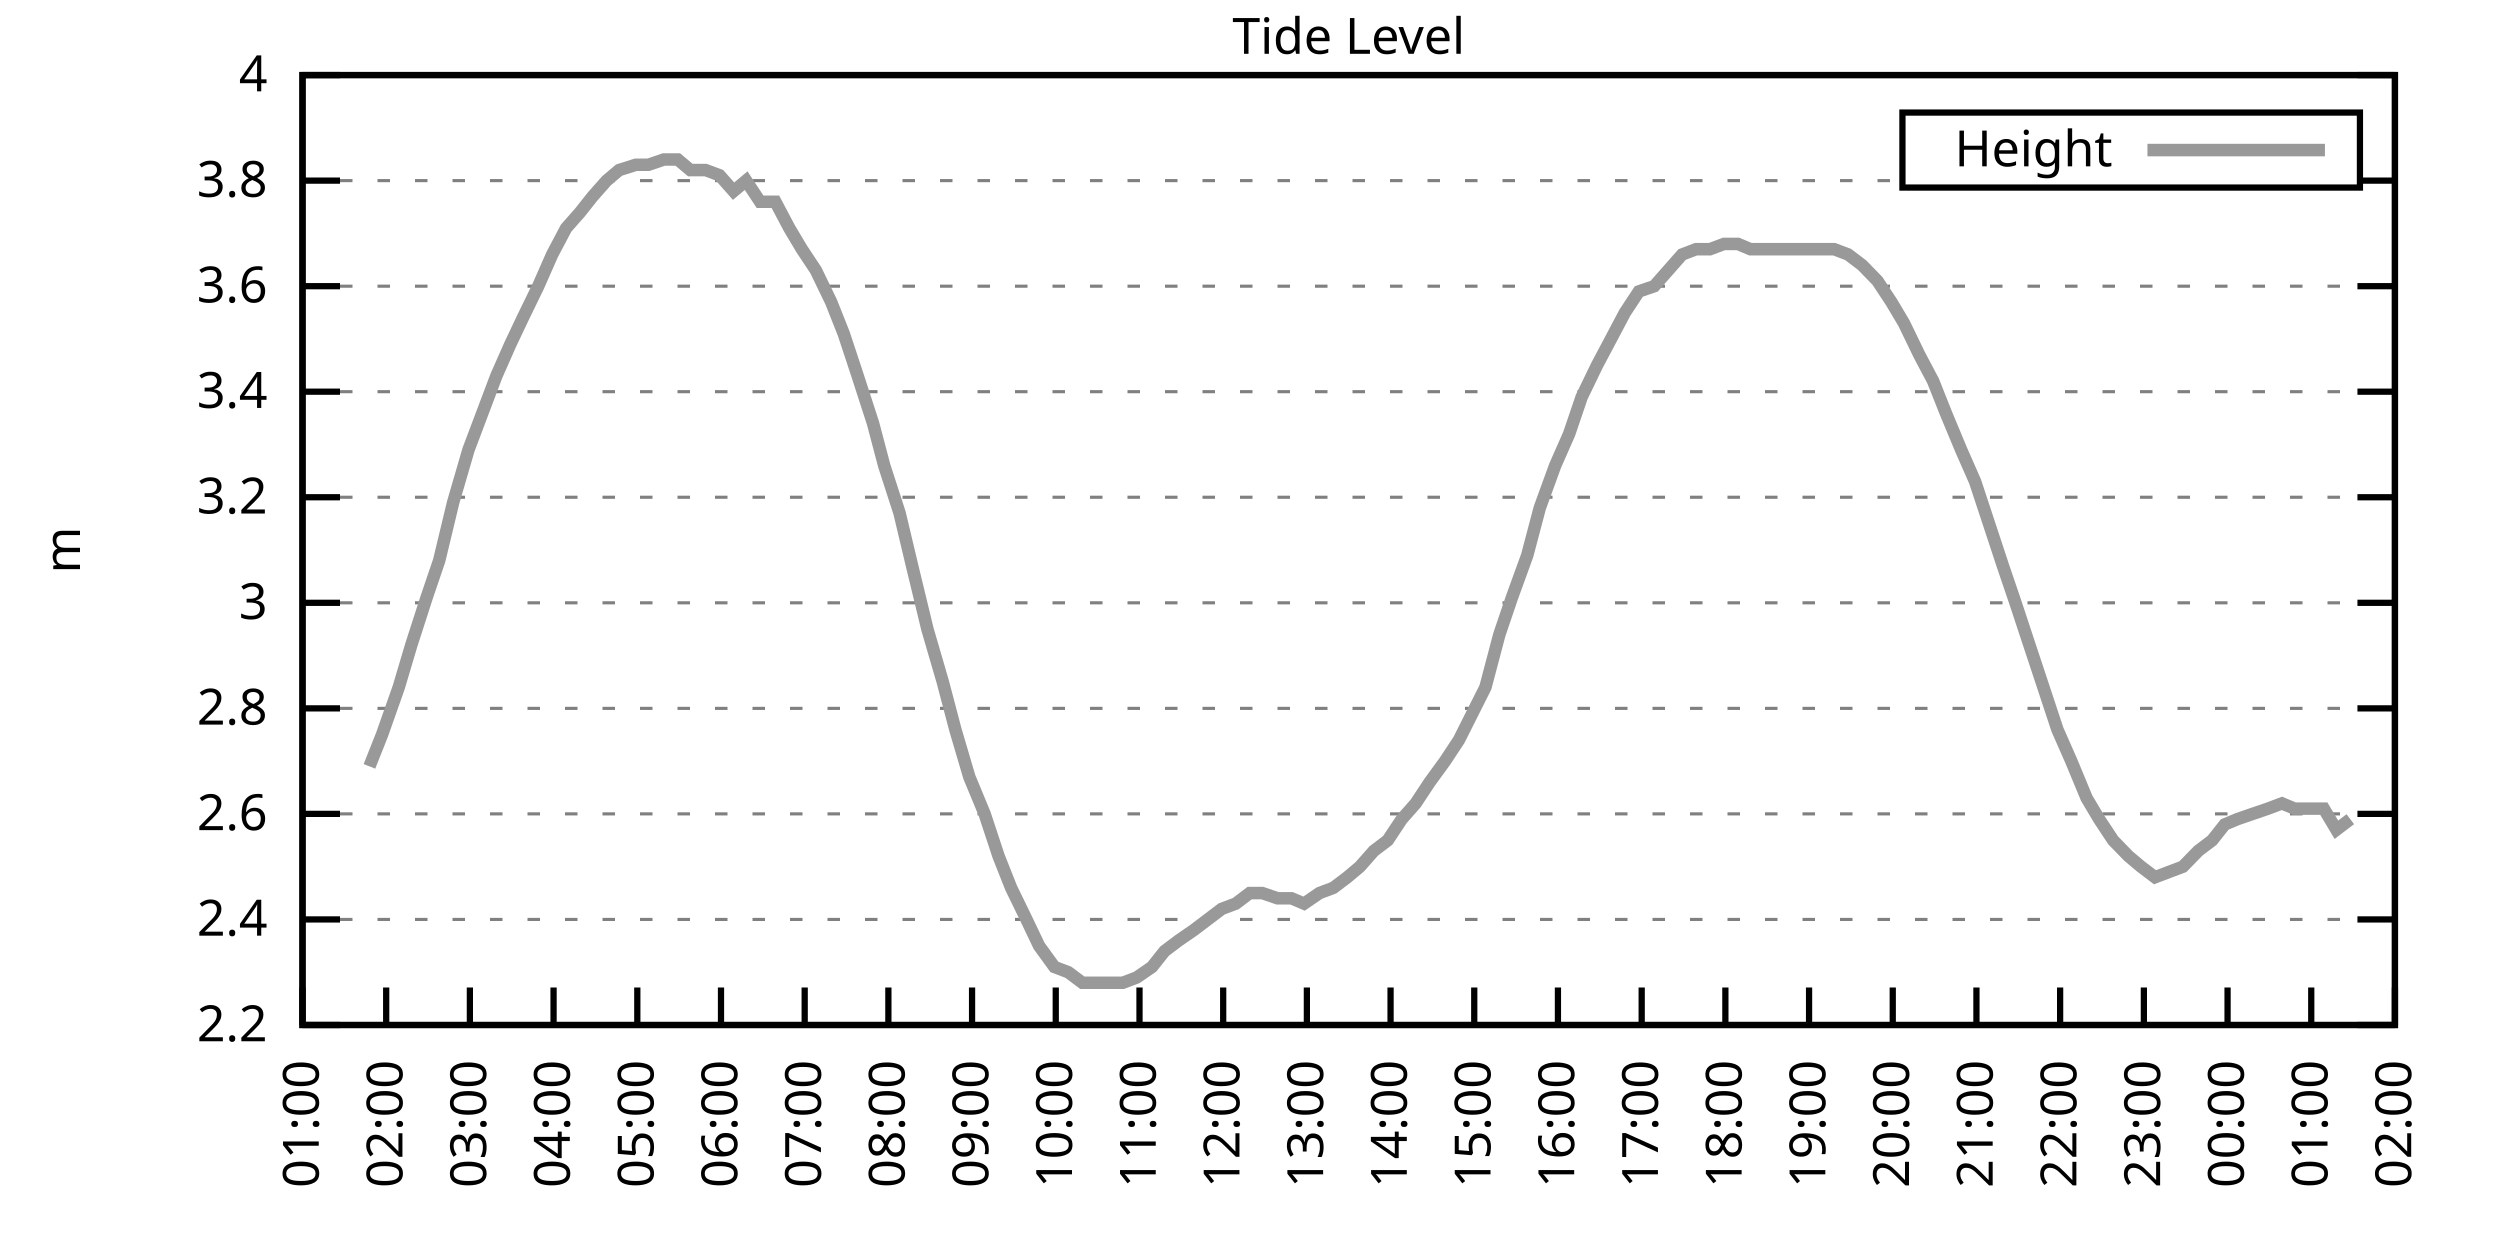
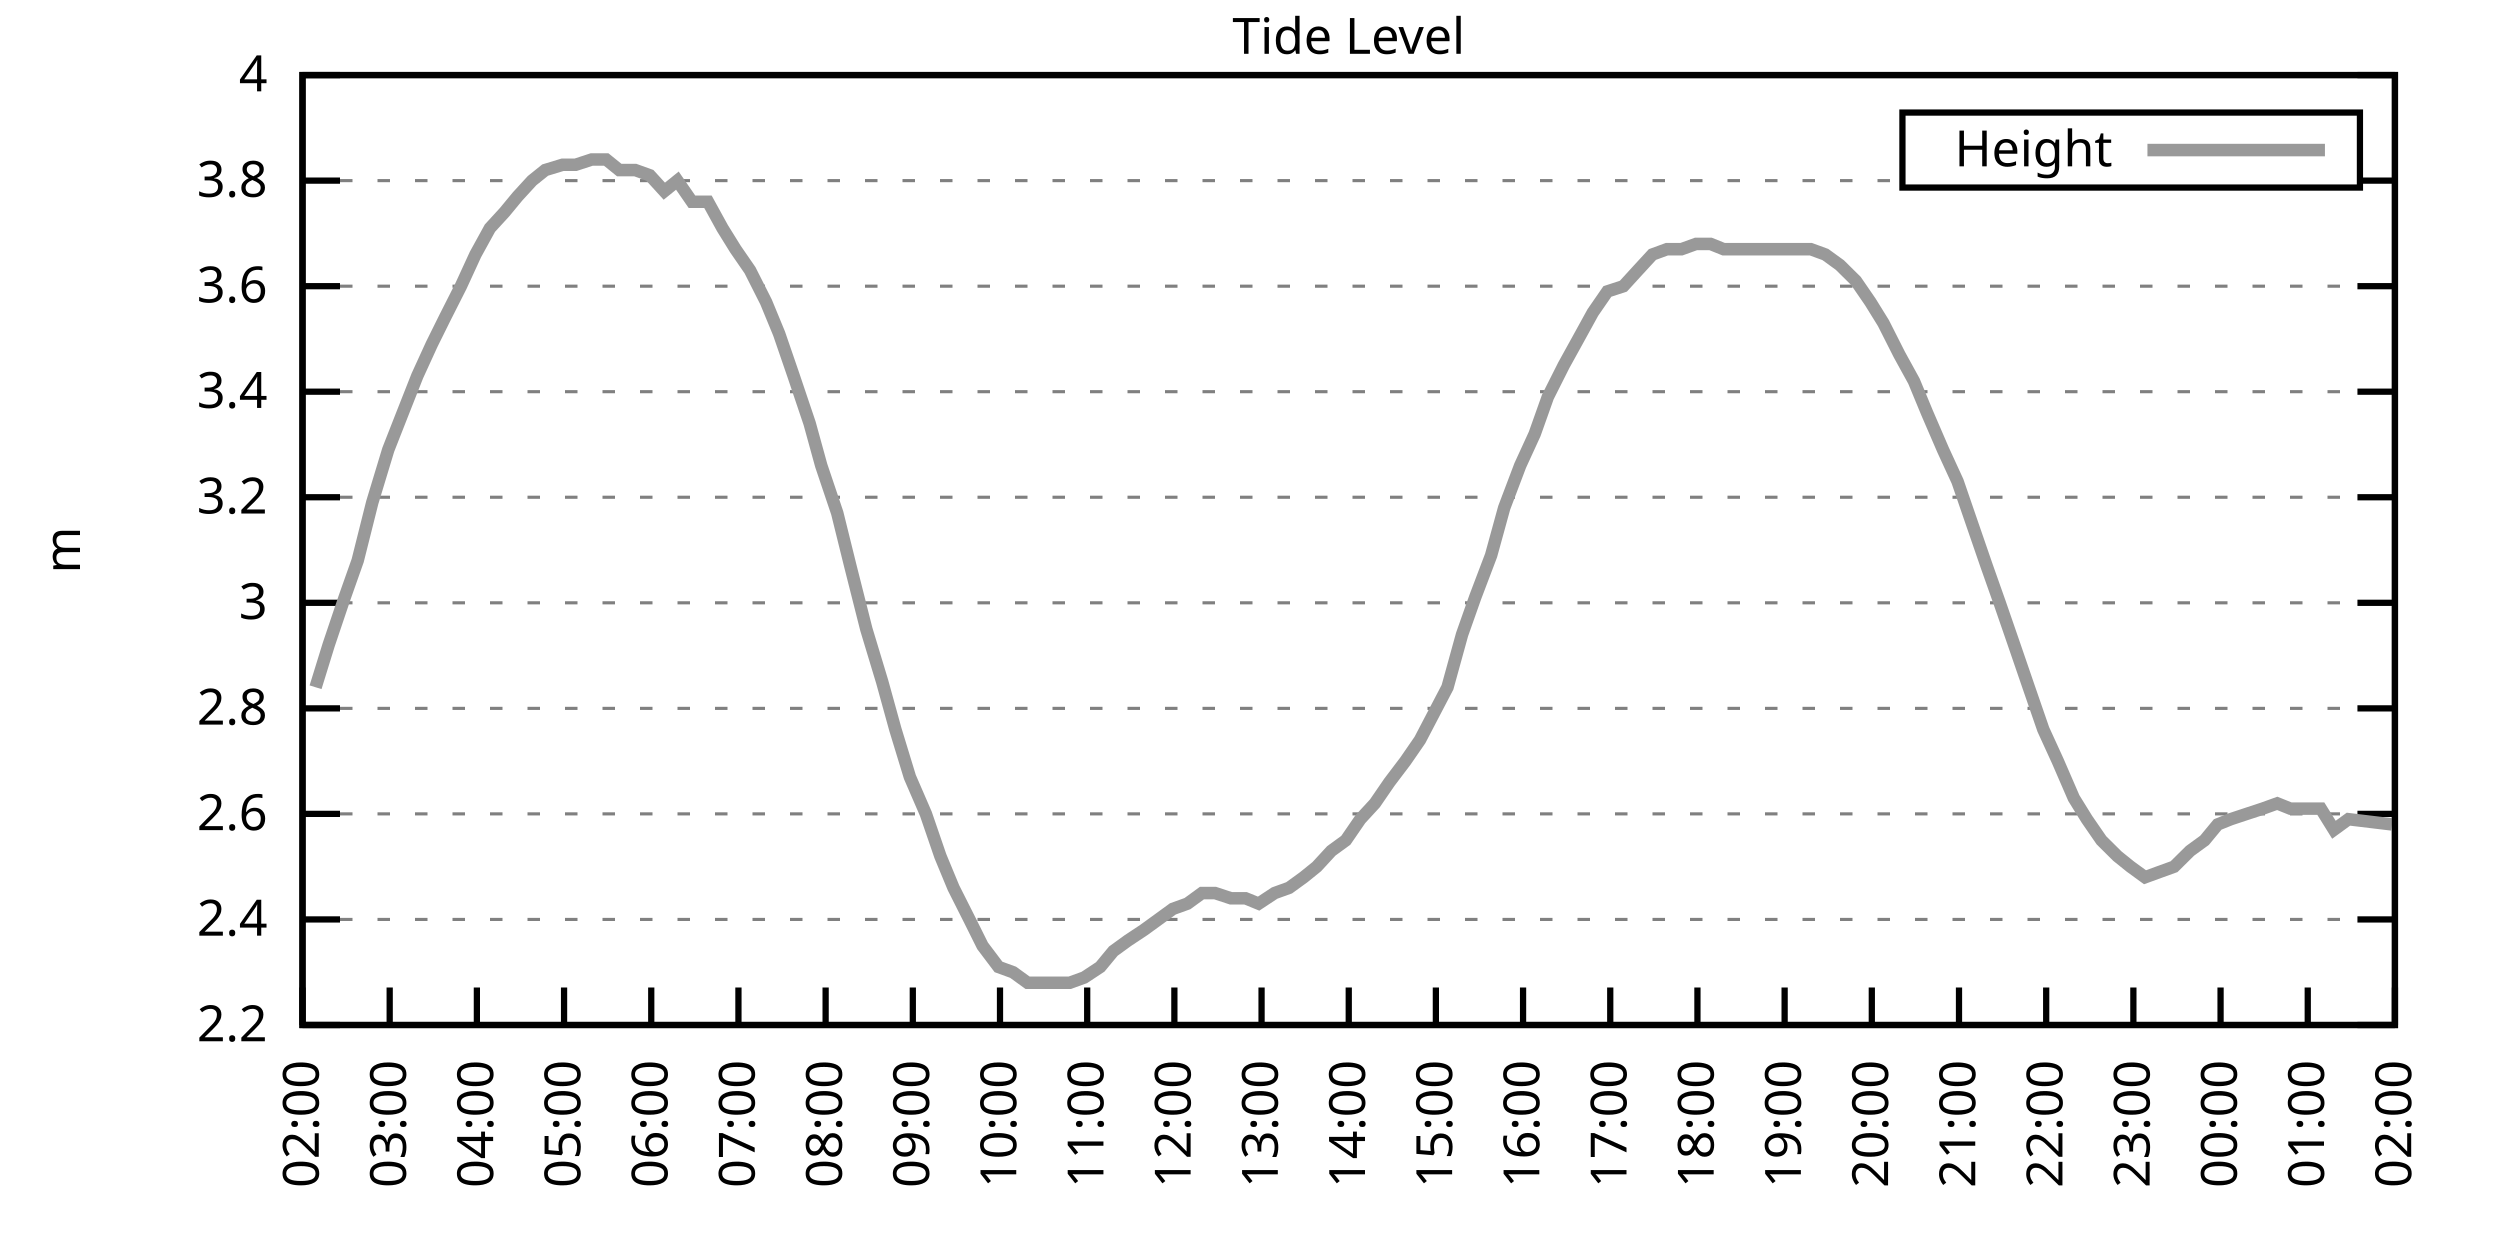
<svg xmlns="http://www.w3.org/2000/svg" xmlns:xlink="http://www.w3.org/1999/xlink" width="400" height="200" viewBox="0 0 400 200">
  <g id="gnuplot_canvas">
    <rect x="0" y="0" width="400" height="200" fill="none" />
    <defs>
      <circle id="gpDot" r="0.5" stroke-width="0.5" stroke="currentColor" />
      <path id="gpPt0" stroke-width="0.333" stroke="currentColor" d="M-1,0 h2 M0,-1 v2" />
      <path id="gpPt1" stroke-width="0.333" stroke="currentColor" d="M-1,-1 L1,1 M1,-1 L-1,1" />
      <path id="gpPt2" stroke-width="0.333" stroke="currentColor" d="M-1,0 L1,0 M0,-1 L0,1 M-1,-1 L1,1 M-1,1 L1,-1" />
      <rect id="gpPt3" stroke-width="0.333" stroke="currentColor" x="-1" y="-1" width="2" height="2" />
      <rect id="gpPt4" stroke-width="0.333" stroke="currentColor" fill="currentColor" x="-1" y="-1" width="2" height="2" />
      <circle id="gpPt5" stroke-width="0.333" stroke="currentColor" cx="0" cy="0" r="1" />
      <use xlink:href="#gpPt5" id="gpPt6" fill="currentColor" stroke="none" />
      <path id="gpPt7" stroke-width="0.333" stroke="currentColor" d="M0,-1.33 L-1.33,0.67 L1.33,0.67 z" />
      <use xlink:href="#gpPt7" id="gpPt8" fill="currentColor" stroke="none" />
      <use xlink:href="#gpPt7" id="gpPt9" stroke="currentColor" transform="rotate(180)" />
      <use xlink:href="#gpPt9" id="gpPt10" fill="currentColor" stroke="none" />
      <use xlink:href="#gpPt3" id="gpPt11" stroke="currentColor" transform="rotate(45)" />
      <use xlink:href="#gpPt11" id="gpPt12" fill="currentColor" stroke="none" />
      <path id="gpPt13" stroke-width="0.333" stroke="currentColor" d="M0,1.330 L1.265,0.411 L0.782,-1.067 L-0.782,-1.076 L-1.265,0.411 z" />
      <use xlink:href="#gpPt13" id="gpPt14" fill="currentColor" stroke="none" />
      <filter id="textbox" filterUnits="objectBoundingBox" x="0" y="0" height="1" width="1">
        <feFlood flood-color="white" flood-opacity="1" result="bgnd" />
        <feComposite in="SourceGraphic" in2="bgnd" operator="atop" />
      </filter>
      <filter id="greybox" filterUnits="objectBoundingBox" x="0" y="0" height="1" width="1">
        <feFlood flood-color="lightgrey" flood-opacity="1" result="grey" />
        <feComposite in="SourceGraphic" in2="grey" operator="atop" />
      </filter>
    </defs>
    <g fill="none" color="white" stroke="currentColor" stroke-width="1.00" stroke-linecap="butt" stroke-linejoin="miter">
</g>
    <g fill="none" color="black" stroke="currentColor" stroke-width="1.00" stroke-linecap="butt" stroke-linejoin="miter">
      <g stroke="none" shape-rendering="crispEdges">
        <polygon fill="rgb(255, 255, 255)" points="48.40,164.00 383.18,164.00 383.18,12.02 48.40,12.02 " />
      </g>
    </g>
    <g fill="none" color="black" stroke="currentColor" stroke-width="1.00" stroke-linecap="butt" stroke-linejoin="miter">
</g>
    <g fill="none" color="black" stroke="black" stroke-width="0.50" stroke-linecap="butt" stroke-linejoin="miter">
</g>
    <g fill="none" color="gray" stroke="currentColor" stroke-width="0.50" stroke-linecap="butt" stroke-linejoin="miter">
      <path stroke="gray" stroke-dasharray="2,4" class="gridline" d="M48.40,164.00 L383.19,164.00  " />
    </g>
    <g fill="none" color="gray" stroke="gray" stroke-width="1.00" stroke-linecap="butt" stroke-linejoin="miter">
</g>
    <g fill="none" color="black" stroke="currentColor" stroke-width="1.00" stroke-linecap="butt" stroke-linejoin="miter">
      <path stroke="black" d="M48.40,164.00 L54.40,164.00 M383.19,164.00 L377.19,164.00  " />
      <g transform="translate(42.80,166.60)" stroke="none" fill="black" font-family="Sans" font-size="8.00" text-anchor="end">
        <text>
          <tspan font-family="Sans"> 2.2</tspan>
        </text>
      </g>
    </g>
    <g fill="none" color="black" stroke="currentColor" stroke-width="1.00" stroke-linecap="butt" stroke-linejoin="miter">
</g>
    <g fill="none" color="black" stroke="black" stroke-width="0.50" stroke-linecap="butt" stroke-linejoin="miter">
</g>
    <g fill="none" color="gray" stroke="currentColor" stroke-width="0.50" stroke-linecap="butt" stroke-linejoin="miter">
      <path stroke="gray" stroke-dasharray="2,4" class="gridline" d="M48.40,147.11 L383.19,147.11  " />
    </g>
    <g fill="none" color="gray" stroke="gray" stroke-width="1.00" stroke-linecap="butt" stroke-linejoin="miter">
</g>
    <g fill="none" color="black" stroke="currentColor" stroke-width="1.00" stroke-linecap="butt" stroke-linejoin="miter">
      <path stroke="black" d="M48.40,147.11 L54.40,147.11 M383.19,147.11 L377.19,147.11  " />
      <g transform="translate(42.80,149.71)" stroke="none" fill="black" font-family="Sans" font-size="8.00" text-anchor="end">
        <text>
          <tspan font-family="Sans"> 2.4</tspan>
        </text>
      </g>
    </g>
    <g fill="none" color="black" stroke="currentColor" stroke-width="1.00" stroke-linecap="butt" stroke-linejoin="miter">
</g>
    <g fill="none" color="black" stroke="black" stroke-width="0.50" stroke-linecap="butt" stroke-linejoin="miter">
</g>
    <g fill="none" color="gray" stroke="currentColor" stroke-width="0.50" stroke-linecap="butt" stroke-linejoin="miter">
      <path stroke="gray" stroke-dasharray="2,4" class="gridline" d="M48.40,130.22 L383.19,130.22  " />
    </g>
    <g fill="none" color="gray" stroke="gray" stroke-width="1.00" stroke-linecap="butt" stroke-linejoin="miter">
</g>
    <g fill="none" color="black" stroke="currentColor" stroke-width="1.00" stroke-linecap="butt" stroke-linejoin="miter">
      <path stroke="black" d="M48.40,130.22 L54.40,130.22 M383.19,130.22 L377.19,130.22  " />
      <g transform="translate(42.80,132.82)" stroke="none" fill="black" font-family="Sans" font-size="8.00" text-anchor="end">
        <text>
          <tspan font-family="Sans"> 2.6</tspan>
        </text>
      </g>
    </g>
    <g fill="none" color="black" stroke="currentColor" stroke-width="1.00" stroke-linecap="butt" stroke-linejoin="miter">
</g>
    <g fill="none" color="black" stroke="black" stroke-width="0.50" stroke-linecap="butt" stroke-linejoin="miter">
</g>
    <g fill="none" color="gray" stroke="currentColor" stroke-width="0.50" stroke-linecap="butt" stroke-linejoin="miter">
      <path stroke="gray" stroke-dasharray="2,4" class="gridline" d="M48.40,113.34 L383.19,113.34  " />
    </g>
    <g fill="none" color="gray" stroke="gray" stroke-width="1.00" stroke-linecap="butt" stroke-linejoin="miter">
</g>
    <g fill="none" color="black" stroke="currentColor" stroke-width="1.00" stroke-linecap="butt" stroke-linejoin="miter">
      <path stroke="black" d="M48.40,113.34 L54.40,113.34 M383.19,113.34 L377.19,113.34  " />
      <g transform="translate(42.80,115.94)" stroke="none" fill="black" font-family="Sans" font-size="8.00" text-anchor="end">
        <text>
          <tspan font-family="Sans"> 2.8</tspan>
        </text>
      </g>
    </g>
    <g fill="none" color="black" stroke="currentColor" stroke-width="1.00" stroke-linecap="butt" stroke-linejoin="miter">
</g>
    <g fill="none" color="black" stroke="black" stroke-width="0.50" stroke-linecap="butt" stroke-linejoin="miter">
</g>
    <g fill="none" color="gray" stroke="currentColor" stroke-width="0.50" stroke-linecap="butt" stroke-linejoin="miter">
      <path stroke="gray" stroke-dasharray="2,4" class="gridline" d="M48.40,96.45 L383.19,96.45  " />
    </g>
    <g fill="none" color="gray" stroke="gray" stroke-width="1.00" stroke-linecap="butt" stroke-linejoin="miter">
</g>
    <g fill="none" color="black" stroke="currentColor" stroke-width="1.00" stroke-linecap="butt" stroke-linejoin="miter">
      <path stroke="black" d="M48.40,96.45 L54.40,96.45 M383.19,96.45 L377.19,96.45  " />
      <g transform="translate(42.80,99.05)" stroke="none" fill="black" font-family="Sans" font-size="8.00" text-anchor="end">
        <text>
          <tspan font-family="Sans"> 3</tspan>
        </text>
      </g>
    </g>
    <g fill="none" color="black" stroke="currentColor" stroke-width="1.00" stroke-linecap="butt" stroke-linejoin="miter">
</g>
    <g fill="none" color="black" stroke="black" stroke-width="0.50" stroke-linecap="butt" stroke-linejoin="miter">
</g>
    <g fill="none" color="gray" stroke="currentColor" stroke-width="0.50" stroke-linecap="butt" stroke-linejoin="miter">
      <path stroke="gray" stroke-dasharray="2,4" class="gridline" d="M48.40,79.56 L383.19,79.56  " />
    </g>
    <g fill="none" color="gray" stroke="gray" stroke-width="1.00" stroke-linecap="butt" stroke-linejoin="miter">
</g>
    <g fill="none" color="black" stroke="currentColor" stroke-width="1.00" stroke-linecap="butt" stroke-linejoin="miter">
      <path stroke="black" d="M48.40,79.56 L54.40,79.56 M383.19,79.56 L377.19,79.56  " />
      <g transform="translate(42.80,82.16)" stroke="none" fill="black" font-family="Sans" font-size="8.00" text-anchor="end">
        <text>
          <tspan font-family="Sans"> 3.2</tspan>
        </text>
      </g>
    </g>
    <g fill="none" color="black" stroke="currentColor" stroke-width="1.00" stroke-linecap="butt" stroke-linejoin="miter">
</g>
    <g fill="none" color="black" stroke="black" stroke-width="0.50" stroke-linecap="butt" stroke-linejoin="miter">
</g>
    <g fill="none" color="gray" stroke="currentColor" stroke-width="0.50" stroke-linecap="butt" stroke-linejoin="miter">
      <path stroke="gray" stroke-dasharray="2,4" class="gridline" d="M48.40,62.67 L383.19,62.67  " />
    </g>
    <g fill="none" color="gray" stroke="gray" stroke-width="1.00" stroke-linecap="butt" stroke-linejoin="miter">
</g>
    <g fill="none" color="black" stroke="currentColor" stroke-width="1.00" stroke-linecap="butt" stroke-linejoin="miter">
      <path stroke="black" d="M48.40,62.67 L54.40,62.67 M383.19,62.67 L377.19,62.67  " />
      <g transform="translate(42.80,65.27)" stroke="none" fill="black" font-family="Sans" font-size="8.00" text-anchor="end">
        <text>
          <tspan font-family="Sans"> 3.4</tspan>
        </text>
      </g>
    </g>
    <g fill="none" color="black" stroke="currentColor" stroke-width="1.00" stroke-linecap="butt" stroke-linejoin="miter">
</g>
    <g fill="none" color="black" stroke="black" stroke-width="0.50" stroke-linecap="butt" stroke-linejoin="miter">
</g>
    <g fill="none" color="gray" stroke="currentColor" stroke-width="0.50" stroke-linecap="butt" stroke-linejoin="miter">
      <path stroke="gray" stroke-dasharray="2,4" class="gridline" d="M48.40,45.79 L383.19,45.79  " />
    </g>
    <g fill="none" color="gray" stroke="gray" stroke-width="1.00" stroke-linecap="butt" stroke-linejoin="miter">
</g>
    <g fill="none" color="black" stroke="currentColor" stroke-width="1.00" stroke-linecap="butt" stroke-linejoin="miter">
      <path stroke="black" d="M48.40,45.79 L54.40,45.79 M383.19,45.79 L377.19,45.79  " />
      <g transform="translate(42.80,48.39)" stroke="none" fill="black" font-family="Sans" font-size="8.00" text-anchor="end">
        <text>
          <tspan font-family="Sans"> 3.6</tspan>
        </text>
      </g>
    </g>
    <g fill="none" color="black" stroke="currentColor" stroke-width="1.00" stroke-linecap="butt" stroke-linejoin="miter">
</g>
    <g fill="none" color="black" stroke="black" stroke-width="0.50" stroke-linecap="butt" stroke-linejoin="miter">
</g>
    <g fill="none" color="gray" stroke="currentColor" stroke-width="0.50" stroke-linecap="butt" stroke-linejoin="miter">
      <path stroke="gray" stroke-dasharray="2,4" class="gridline" d="M48.40,28.90 L304.39,28.90 M377.59,28.90 L383.19,28.90  " />
    </g>
    <g fill="none" color="gray" stroke="gray" stroke-width="1.00" stroke-linecap="butt" stroke-linejoin="miter">
</g>
    <g fill="none" color="black" stroke="currentColor" stroke-width="1.00" stroke-linecap="butt" stroke-linejoin="miter">
      <path stroke="black" d="M48.40,28.90 L54.40,28.90 M383.19,28.90 L377.19,28.90  " />
      <g transform="translate(42.80,31.50)" stroke="none" fill="black" font-family="Sans" font-size="8.00" text-anchor="end">
        <text>
          <tspan font-family="Sans"> 3.8</tspan>
        </text>
      </g>
    </g>
    <g fill="none" color="black" stroke="currentColor" stroke-width="1.00" stroke-linecap="butt" stroke-linejoin="miter">
</g>
    <g fill="none" color="black" stroke="black" stroke-width="0.50" stroke-linecap="butt" stroke-linejoin="miter">
</g>
    <g fill="none" color="gray" stroke="currentColor" stroke-width="0.50" stroke-linecap="butt" stroke-linejoin="miter">
      <path stroke="gray" stroke-dasharray="2,4" class="gridline" d="M48.40,12.01 L383.19,12.01  " />
    </g>
    <g fill="none" color="gray" stroke="gray" stroke-width="1.00" stroke-linecap="butt" stroke-linejoin="miter">
</g>
    <g fill="none" color="black" stroke="currentColor" stroke-width="1.00" stroke-linecap="butt" stroke-linejoin="miter">
      <path stroke="black" d="M48.40,12.01 L54.40,12.01 M383.19,12.01 L377.19,12.01  " />
      <g transform="translate(42.80,14.61)" stroke="none" fill="black" font-family="Sans" font-size="8.00" text-anchor="end">
        <text>
          <tspan font-family="Sans"> 4</tspan>
        </text>
      </g>
    </g>
    <g fill="none" color="black" stroke="currentColor" stroke-width="1.00" stroke-linecap="butt" stroke-linejoin="miter">
      <path stroke="black" d="M48.40,164.00 L48.40,158.00  " />
      <g transform="translate(51.00,169.60) rotate(270.00)" stroke="none" fill="black" font-family="Sans" font-size="8.00" text-anchor="end">
        <text>
-           <tspan font-family="Sans">01:00</tspan>
-         </text>
-       </g>
-     </g>
-     <g fill="none" color="black" stroke="currentColor" stroke-width="1.00" stroke-linecap="butt" stroke-linejoin="miter">
-       <path stroke="black" d="M61.79,164.00 L61.79,158.00  " />
-       <g transform="translate(64.39,169.60) rotate(270.00)" stroke="none" fill="black" font-family="Sans" font-size="8.00" text-anchor="end">
-         <text>
          <tspan font-family="Sans">02:00</tspan>
        </text>
      </g>
    </g>
    <g fill="none" color="black" stroke="currentColor" stroke-width="1.00" stroke-linecap="butt" stroke-linejoin="miter">
-       <path stroke="black" d="M75.18,164.00 L75.18,158.00  " />
-       <g transform="translate(77.78,169.60) rotate(270.00)" stroke="none" fill="black" font-family="Sans" font-size="8.00" text-anchor="end">
+       <path stroke="black" d="M62.35,164.00 L62.35,158.00  " />
+       <g transform="translate(64.95,169.60) rotate(270.00)" stroke="none" fill="black" font-family="Sans" font-size="8.00" text-anchor="end">
        <text>
          <tspan font-family="Sans">03:00</tspan>
        </text>
      </g>
    </g>
    <g fill="none" color="black" stroke="currentColor" stroke-width="1.00" stroke-linecap="butt" stroke-linejoin="miter">
-       <path stroke="black" d="M88.57,164.00 L88.57,158.00  " />
-       <g transform="translate(91.17,169.60) rotate(270.00)" stroke="none" fill="black" font-family="Sans" font-size="8.00" text-anchor="end">
+       <path stroke="black" d="M76.30,164.00 L76.30,158.00  " />
+       <g transform="translate(78.90,169.60) rotate(270.00)" stroke="none" fill="black" font-family="Sans" font-size="8.00" text-anchor="end">
        <text>
          <tspan font-family="Sans">04:00</tspan>
        </text>
      </g>
    </g>
    <g fill="none" color="black" stroke="currentColor" stroke-width="1.00" stroke-linecap="butt" stroke-linejoin="miter">
-       <path stroke="black" d="M101.97,164.00 L101.97,158.00  " />
-       <g transform="translate(104.57,169.60) rotate(270.00)" stroke="none" fill="black" font-family="Sans" font-size="8.00" text-anchor="end">
+       <path stroke="black" d="M90.25,164.00 L90.25,158.00  " />
+       <g transform="translate(92.85,169.60) rotate(270.00)" stroke="none" fill="black" font-family="Sans" font-size="8.00" text-anchor="end">
        <text>
          <tspan font-family="Sans">05:00</tspan>
        </text>
      </g>
    </g>
    <g fill="none" color="black" stroke="currentColor" stroke-width="1.00" stroke-linecap="butt" stroke-linejoin="miter">
-       <path stroke="black" d="M115.36,164.00 L115.36,158.00  " />
-       <g transform="translate(117.96,169.60) rotate(270.00)" stroke="none" fill="black" font-family="Sans" font-size="8.00" text-anchor="end">
+       <path stroke="black" d="M104.20,164.00 L104.20,158.00  " />
+       <g transform="translate(106.80,169.60) rotate(270.00)" stroke="none" fill="black" font-family="Sans" font-size="8.00" text-anchor="end">
        <text>
          <tspan font-family="Sans">06:00</tspan>
        </text>
      </g>
    </g>
    <g fill="none" color="black" stroke="currentColor" stroke-width="1.00" stroke-linecap="butt" stroke-linejoin="miter">
-       <path stroke="black" d="M128.75,164.00 L128.75,158.00  " />
-       <g transform="translate(131.35,169.60) rotate(270.00)" stroke="none" fill="black" font-family="Sans" font-size="8.00" text-anchor="end">
+       <path stroke="black" d="M118.15,164.00 L118.15,158.00  " />
+       <g transform="translate(120.75,169.60) rotate(270.00)" stroke="none" fill="black" font-family="Sans" font-size="8.00" text-anchor="end">
        <text>
          <tspan font-family="Sans">07:00</tspan>
        </text>
      </g>
    </g>
    <g fill="none" color="black" stroke="currentColor" stroke-width="1.00" stroke-linecap="butt" stroke-linejoin="miter">
-       <path stroke="black" d="M142.14,164.00 L142.14,158.00  " />
-       <g transform="translate(144.74,169.60) rotate(270.00)" stroke="none" fill="black" font-family="Sans" font-size="8.00" text-anchor="end">
+       <path stroke="black" d="M132.10,164.00 L132.10,158.00  " />
+       <g transform="translate(134.70,169.60) rotate(270.00)" stroke="none" fill="black" font-family="Sans" font-size="8.00" text-anchor="end">
        <text>
          <tspan font-family="Sans">08:00</tspan>
        </text>
      </g>
    </g>
    <g fill="none" color="black" stroke="currentColor" stroke-width="1.00" stroke-linecap="butt" stroke-linejoin="miter">
-       <path stroke="black" d="M155.53,164.00 L155.53,158.00  " />
-       <g transform="translate(158.13,169.60) rotate(270.00)" stroke="none" fill="black" font-family="Sans" font-size="8.00" text-anchor="end">
+       <path stroke="black" d="M146.05,164.00 L146.05,158.00  " />
+       <g transform="translate(148.65,169.60) rotate(270.00)" stroke="none" fill="black" font-family="Sans" font-size="8.00" text-anchor="end">
        <text>
          <tspan font-family="Sans">09:00</tspan>
        </text>
      </g>
    </g>
    <g fill="none" color="black" stroke="currentColor" stroke-width="1.00" stroke-linecap="butt" stroke-linejoin="miter">
-       <path stroke="black" d="M168.92,164.00 L168.92,158.00  " />
-       <g transform="translate(171.52,169.60) rotate(270.00)" stroke="none" fill="black" font-family="Sans" font-size="8.00" text-anchor="end">
+       <path stroke="black" d="M160.00,164.00 L160.00,158.00  " />
+       <g transform="translate(162.60,169.60) rotate(270.00)" stroke="none" fill="black" font-family="Sans" font-size="8.00" text-anchor="end">
        <text>
          <tspan font-family="Sans">10:00</tspan>
        </text>
      </g>
    </g>
    <g fill="none" color="black" stroke="currentColor" stroke-width="1.00" stroke-linecap="butt" stroke-linejoin="miter">
-       <path stroke="black" d="M182.32,164.00 L182.32,158.00  " />
-       <g transform="translate(184.92,169.60) rotate(270.00)" stroke="none" fill="black" font-family="Sans" font-size="8.00" text-anchor="end">
+       <path stroke="black" d="M173.95,164.00 L173.95,158.00  " />
+       <g transform="translate(176.55,169.60) rotate(270.00)" stroke="none" fill="black" font-family="Sans" font-size="8.00" text-anchor="end">
        <text>
          <tspan font-family="Sans">11:00</tspan>
        </text>
      </g>
    </g>
    <g fill="none" color="black" stroke="currentColor" stroke-width="1.00" stroke-linecap="butt" stroke-linejoin="miter">
-       <path stroke="black" d="M195.71,164.00 L195.71,158.00  " />
-       <g transform="translate(198.31,169.60) rotate(270.00)" stroke="none" fill="black" font-family="Sans" font-size="8.00" text-anchor="end">
+       <path stroke="black" d="M187.90,164.00 L187.90,158.00  " />
+       <g transform="translate(190.50,169.60) rotate(270.00)" stroke="none" fill="black" font-family="Sans" font-size="8.00" text-anchor="end">
        <text>
          <tspan font-family="Sans">12:00</tspan>
        </text>
      </g>
    </g>
    <g fill="none" color="black" stroke="currentColor" stroke-width="1.00" stroke-linecap="butt" stroke-linejoin="miter">
-       <path stroke="black" d="M209.10,164.00 L209.10,158.00  " />
-       <g transform="translate(211.70,169.60) rotate(270.00)" stroke="none" fill="black" font-family="Sans" font-size="8.00" text-anchor="end">
+       <path stroke="black" d="M201.85,164.00 L201.85,158.00  " />
+       <g transform="translate(204.45,169.60) rotate(270.00)" stroke="none" fill="black" font-family="Sans" font-size="8.00" text-anchor="end">
        <text>
          <tspan font-family="Sans">13:00</tspan>
        </text>
      </g>
    </g>
    <g fill="none" color="black" stroke="currentColor" stroke-width="1.00" stroke-linecap="butt" stroke-linejoin="miter">
-       <path stroke="black" d="M222.49,164.00 L222.49,158.00  " />
-       <g transform="translate(225.09,169.60) rotate(270.00)" stroke="none" fill="black" font-family="Sans" font-size="8.00" text-anchor="end">
+       <path stroke="black" d="M215.80,164.00 L215.80,158.00  " />
+       <g transform="translate(218.40,169.60) rotate(270.00)" stroke="none" fill="black" font-family="Sans" font-size="8.00" text-anchor="end">
        <text>
          <tspan font-family="Sans">14:00</tspan>
        </text>
      </g>
    </g>
    <g fill="none" color="black" stroke="currentColor" stroke-width="1.00" stroke-linecap="butt" stroke-linejoin="miter">
-       <path stroke="black" d="M235.88,164.00 L235.88,158.00  " />
-       <g transform="translate(238.48,169.60) rotate(270.00)" stroke="none" fill="black" font-family="Sans" font-size="8.00" text-anchor="end">
+       <path stroke="black" d="M229.74,164.00 L229.74,158.00  " />
+       <g transform="translate(232.34,169.60) rotate(270.00)" stroke="none" fill="black" font-family="Sans" font-size="8.00" text-anchor="end">
        <text>
          <tspan font-family="Sans">15:00</tspan>
        </text>
      </g>
    </g>
    <g fill="none" color="black" stroke="currentColor" stroke-width="1.00" stroke-linecap="butt" stroke-linejoin="miter">
-       <path stroke="black" d="M249.27,164.00 L249.27,158.00  " />
-       <g transform="translate(251.87,169.60) rotate(270.00)" stroke="none" fill="black" font-family="Sans" font-size="8.00" text-anchor="end">
+       <path stroke="black" d="M243.69,164.00 L243.69,158.00  " />
+       <g transform="translate(246.29,169.60) rotate(270.00)" stroke="none" fill="black" font-family="Sans" font-size="8.00" text-anchor="end">
        <text>
          <tspan font-family="Sans">16:00</tspan>
        </text>
      </g>
    </g>
    <g fill="none" color="black" stroke="currentColor" stroke-width="1.00" stroke-linecap="butt" stroke-linejoin="miter">
-       <path stroke="black" d="M262.67,164.00 L262.67,158.00  " />
-       <g transform="translate(265.27,169.60) rotate(270.00)" stroke="none" fill="black" font-family="Sans" font-size="8.00" text-anchor="end">
+       <path stroke="black" d="M257.64,164.00 L257.64,158.00  " />
+       <g transform="translate(260.24,169.60) rotate(270.00)" stroke="none" fill="black" font-family="Sans" font-size="8.00" text-anchor="end">
        <text>
          <tspan font-family="Sans">17:00</tspan>
        </text>
      </g>
    </g>
    <g fill="none" color="black" stroke="currentColor" stroke-width="1.00" stroke-linecap="butt" stroke-linejoin="miter">
-       <path stroke="black" d="M276.06,164.00 L276.06,158.00  " />
-       <g transform="translate(278.66,169.60) rotate(270.00)" stroke="none" fill="black" font-family="Sans" font-size="8.00" text-anchor="end">
+       <path stroke="black" d="M271.59,164.00 L271.59,158.00  " />
+       <g transform="translate(274.19,169.60) rotate(270.00)" stroke="none" fill="black" font-family="Sans" font-size="8.00" text-anchor="end">
        <text>
          <tspan font-family="Sans">18:00</tspan>
        </text>
      </g>
    </g>
    <g fill="none" color="black" stroke="currentColor" stroke-width="1.00" stroke-linecap="butt" stroke-linejoin="miter">
-       <path stroke="black" d="M289.45,164.00 L289.45,158.00  " />
-       <g transform="translate(292.05,169.60) rotate(270.00)" stroke="none" fill="black" font-family="Sans" font-size="8.00" text-anchor="end">
+       <path stroke="black" d="M285.54,164.00 L285.54,158.00  " />
+       <g transform="translate(288.14,169.60) rotate(270.00)" stroke="none" fill="black" font-family="Sans" font-size="8.00" text-anchor="end">
        <text>
          <tspan font-family="Sans">19:00</tspan>
        </text>
      </g>
    </g>
    <g fill="none" color="black" stroke="currentColor" stroke-width="1.00" stroke-linecap="butt" stroke-linejoin="miter">
-       <path stroke="black" d="M302.84,164.00 L302.84,158.00  " />
-       <g transform="translate(305.44,169.60) rotate(270.00)" stroke="none" fill="black" font-family="Sans" font-size="8.00" text-anchor="end">
+       <path stroke="black" d="M299.49,164.00 L299.49,158.00  " />
+       <g transform="translate(302.09,169.60) rotate(270.00)" stroke="none" fill="black" font-family="Sans" font-size="8.00" text-anchor="end">
        <text>
          <tspan font-family="Sans">20:00</tspan>
        </text>
      </g>
    </g>
    <g fill="none" color="black" stroke="currentColor" stroke-width="1.00" stroke-linecap="butt" stroke-linejoin="miter">
-       <path stroke="black" d="M316.23,164.00 L316.23,158.00  " />
-       <g transform="translate(318.83,169.60) rotate(270.00)" stroke="none" fill="black" font-family="Sans" font-size="8.00" text-anchor="end">
+       <path stroke="black" d="M313.44,164.00 L313.44,158.00  " />
+       <g transform="translate(316.04,169.60) rotate(270.00)" stroke="none" fill="black" font-family="Sans" font-size="8.00" text-anchor="end">
        <text>
          <tspan font-family="Sans">21:00</tspan>
        </text>
      </g>
    </g>
    <g fill="none" color="black" stroke="currentColor" stroke-width="1.00" stroke-linecap="butt" stroke-linejoin="miter">
-       <path stroke="black" d="M329.62,164.00 L329.62,158.00  " />
-       <g transform="translate(332.22,169.60) rotate(270.00)" stroke="none" fill="black" font-family="Sans" font-size="8.00" text-anchor="end">
+       <path stroke="black" d="M327.39,164.00 L327.39,158.00  " />
+       <g transform="translate(329.99,169.60) rotate(270.00)" stroke="none" fill="black" font-family="Sans" font-size="8.00" text-anchor="end">
        <text>
          <tspan font-family="Sans">22:00</tspan>
        </text>
      </g>
    </g>
    <g fill="none" color="black" stroke="currentColor" stroke-width="1.00" stroke-linecap="butt" stroke-linejoin="miter">
-       <path stroke="black" d="M343.02,164.00 L343.02,158.00  " />
-       <g transform="translate(345.62,169.60) rotate(270.00)" stroke="none" fill="black" font-family="Sans" font-size="8.00" text-anchor="end">
+       <path stroke="black" d="M341.34,164.00 L341.34,158.00  " />
+       <g transform="translate(343.94,169.60) rotate(270.00)" stroke="none" fill="black" font-family="Sans" font-size="8.00" text-anchor="end">
        <text>
          <tspan font-family="Sans">23:00</tspan>
        </text>
      </g>
    </g>
    <g fill="none" color="black" stroke="currentColor" stroke-width="1.00" stroke-linecap="butt" stroke-linejoin="miter">
-       <path stroke="black" d="M356.41,164.00 L356.41,158.00  " />
-       <g transform="translate(359.01,169.60) rotate(270.00)" stroke="none" fill="black" font-family="Sans" font-size="8.00" text-anchor="end">
+       <path stroke="black" d="M355.29,164.00 L355.29,158.00  " />
+       <g transform="translate(357.89,169.60) rotate(270.00)" stroke="none" fill="black" font-family="Sans" font-size="8.00" text-anchor="end">
        <text>
          <tspan font-family="Sans">00:00</tspan>
        </text>
      </g>
    </g>
    <g fill="none" color="black" stroke="currentColor" stroke-width="1.00" stroke-linecap="butt" stroke-linejoin="miter">
-       <path stroke="black" d="M369.80,164.00 L369.80,158.00  " />
-       <g transform="translate(372.40,169.60) rotate(270.00)" stroke="none" fill="black" font-family="Sans" font-size="8.00" text-anchor="end">
+       <path stroke="black" d="M369.24,164.00 L369.24,158.00  " />
+       <g transform="translate(371.84,169.60) rotate(270.00)" stroke="none" fill="black" font-family="Sans" font-size="8.00" text-anchor="end">
        <text>
          <tspan font-family="Sans">01:00</tspan>
        </text>
      </g>
    </g>
    <g fill="none" color="black" stroke="currentColor" stroke-width="1.00" stroke-linecap="butt" stroke-linejoin="miter">
      <path stroke="black" d="M383.19,164.00 L383.19,158.00  " />
      <g transform="translate(385.79,169.60) rotate(270.00)" stroke="none" fill="black" font-family="Sans" font-size="8.00" text-anchor="end">
        <text>
          <tspan font-family="Sans">02:00</tspan>
        </text>
      </g>
    </g>
    <g fill="none" color="black" stroke="currentColor" stroke-width="1.00" stroke-linecap="butt" stroke-linejoin="miter">
</g>
    <g fill="none" color="black" stroke="currentColor" stroke-width="1.00" stroke-linecap="butt" stroke-linejoin="miter">
      <path stroke="black" d="M48.40,12.01 L48.40,164.00 L383.19,164.00 L383.19,12.01 L48.40,12.01 Z  " />
    </g>
    <g fill="none" color="black" stroke="currentColor" stroke-width="1.00" stroke-linecap="butt" stroke-linejoin="miter">
</g>
    <g fill="none" color="black" stroke="currentColor" stroke-width="1.00" stroke-linecap="butt" stroke-linejoin="miter">
      <path stroke="black" d="M304.39,30.01 L304.39,18.01 L377.59,18.01 L377.59,30.01 L304.39,30.01 Z  " />
    </g>
    <g id="Tide_level_plot_1">
      <g fill="none" color="white" stroke="black" stroke-width="2.00" stroke-linecap="butt" stroke-linejoin="miter">
</g>
      <g fill="none" color="black" stroke="currentColor" stroke-width="2.00" stroke-linecap="butt" stroke-linejoin="miter">
        <g transform="translate(337.99,26.61)" stroke="none" fill="black" font-family="Sans" font-size="8.00" text-anchor="end">
          <text>
            <tspan font-family="Sans">Height</tspan>
          </text>
        </g>
      </g>
      <g fill="none" color="black" stroke="currentColor" stroke-width="2.00" stroke-linecap="butt" stroke-linejoin="miter">
-         <path stroke="rgb(153, 153, 153)" d="M343.59,24.01 L371.99,24.01 M59.11,122.62 L61.12,117.56 L63.80,109.96 L65.81,103.20 L68.26,95.60 L70.27,89.69   L72.50,80.41 L74.96,71.96 L77.19,66.05 L79.42,60.14 L81.66,55.07 L83.66,50.85 L86.12,45.79 L88.35,40.72   L90.58,36.50 L92.82,33.96 L94.82,31.43 L97.06,28.90 L99.06,27.21 L101.74,26.36 L103.75,26.36 L106.21,25.52   L108.44,25.52 L110.45,27.21 L112.90,27.21 L115.13,28.05 L117.37,30.59 L119.38,28.90 L121.61,32.28 L124.06,32.28   L126.29,36.50 L128.30,39.87 L130.54,43.25 L132.99,48.32 L135.00,53.39 L137.23,60.14 L139.69,67.74 L141.47,74.49   L143.93,82.09 L145.94,90.54 L148.39,100.67 L150.85,109.11 L152.85,116.71 L155.09,124.31 L157.54,130.22 L159.77,136.98   L161.78,142.05 L164.24,147.11 L166.25,151.33 L168.70,154.71 L170.93,155.56 L173.17,157.24 L175.17,157.24 L177.63,157.24   L179.64,157.24 L181.87,156.40 L184.32,154.71 L186.33,152.18 L188.57,150.49 L191.02,148.80 L193.25,147.11 L195.48,145.42   L197.72,144.58 L199.95,142.89 L201.96,142.89 L204.41,143.73 L206.64,143.73 L208.65,144.58 L211.11,142.89 L213.34,142.05   L215.57,140.36 L217.58,138.67 L219.81,136.14 L222.04,134.45 L224.28,131.07 L226.51,128.54 L228.74,125.16 L231.20,121.78   L233.43,118.40 L237.67,109.96 L239.90,101.52 L241.91,95.60 L244.36,88.85 L246.37,81.25 L248.83,74.49 L251.06,69.43   L253.07,63.52 L255.52,58.45 L257.76,54.23 L259.99,50.01 L262.22,46.63 L264.67,45.79 L266.91,43.25 L269.14,40.72   L271.37,39.87 L273.60,39.87 L275.83,39.03 L278.07,39.03 L280.07,39.87 L282.53,39.87 L284.76,39.87 L286.99,39.87   L289.00,39.87 L291.46,39.87 L293.47,39.87 L295.70,40.72 L297.93,42.41 L300.39,44.94 L302.62,48.32 L304.63,51.70   L307.08,56.76 L309.31,60.98 L311.32,66.05 L313.78,71.96 L316.01,77.03 L318.24,83.78 L320.47,90.54 L322.48,96.45   L324.71,103.20 L326.95,109.96 L329.18,116.71 L331.41,121.78 L333.86,127.69 L335.87,131.07 L338.10,134.45 L340.56,136.98   L342.57,138.67 L344.80,140.36 L347.03,139.51 L349.26,138.67 L351.72,136.14 L353.95,134.45 L355.96,131.91 L357.97,131.07   L360.42,130.22 L362.88,129.38 L365.11,128.54 L367.12,129.38 L369.58,129.38 L371.81,129.38 L373.82,132.76 L376.05,131.07    " />
+         <path stroke="rgb(153, 153, 153)" d="M343.59,24.01 L371.99,24.01 M50.49,109.96 L52.58,103.20 L55.14,95.60 L57.23,89.69 L59.56,80.41 L62.12,71.96   L64.44,66.05 L66.77,60.14 L69.09,55.07 L71.18,50.85 L73.74,45.79 L76.07,40.72 L78.39,36.50 L80.72,33.96   L82.81,31.43 L85.13,28.90 L87.23,27.21 L90.02,26.36 L92.11,26.36 L94.67,25.52 L96.99,25.52 L99.08,27.21   L101.64,27.21 L103.97,28.05 L106.29,30.59 L108.38,28.90 L110.71,32.28 L113.27,32.28 L115.59,36.50 L117.68,39.87   L120.01,43.25 L122.57,48.32 L124.66,53.39 L126.98,60.14 L129.54,67.74 L131.40,74.49 L133.96,82.09 L136.05,90.54   L138.61,100.67 L141.16,109.11 L143.26,116.71 L145.58,124.31 L148.14,130.22 L150.46,136.98 L152.56,142.05 L155.11,147.11   L157.21,151.33 L159.76,154.71 L162.09,155.56 L164.41,157.24 L166.51,157.24 L169.06,157.24 L171.16,157.24 L173.48,156.40   L176.04,154.71 L178.13,152.18 L180.46,150.49 L183.01,148.80 L185.34,147.11 L187.66,145.42 L189.99,144.58 L192.31,142.89   L194.41,142.89 L196.96,143.73 L199.29,143.73 L201.38,144.58 L203.94,142.89 L206.26,142.05 L208.59,140.36 L210.68,138.67   L213.01,136.14 L215.33,134.45 L217.65,131.07 L219.98,128.54 L222.30,125.16 L224.86,121.78 L227.19,118.40 L231.60,109.96   L233.93,101.52 L236.02,95.60 L238.58,88.85 L240.67,81.25 L243.23,74.49 L245.55,69.43 L247.65,63.52 L250.20,58.45   L252.53,54.23 L254.85,50.01 L257.18,46.63 L259.74,45.79 L262.06,43.25 L264.39,40.72 L266.71,39.87 L269.04,39.87   L271.36,39.03 L273.69,39.03 L275.78,39.87 L278.34,39.87 L280.66,39.87 L282.99,39.87 L285.08,39.87 L287.64,39.87   L289.73,39.87 L292.05,40.72 L294.38,42.41 L296.94,44.94 L299.26,48.32 L301.35,51.70 L303.91,56.76 L306.23,60.98   L308.33,66.05 L310.88,71.96 L313.21,77.03 L315.53,83.78 L317.86,90.54 L319.95,96.45 L322.28,103.20 L324.60,109.96   L326.93,116.71 L329.25,121.78 L331.81,127.69 L333.90,131.07 L336.23,134.45 L338.78,136.98 L340.88,138.67 L343.20,140.36   L345.53,139.51 L347.85,138.67 L350.41,136.14 L352.73,134.45 L354.83,131.91 L356.92,131.07 L359.48,130.22 L362.03,129.38   L364.36,128.54 L366.45,129.38 L369.01,129.38 L371.33,129.38 L373.43,132.76 L375.75,131.07 L382.73,131.91  " />
      </g>
    </g>
    <g fill="none" color="black" stroke="currentColor" stroke-width="2.00" stroke-linecap="butt" stroke-linejoin="miter">
</g>
    <g fill="none" color="black" stroke="black" stroke-width="1.00" stroke-linecap="butt" stroke-linejoin="miter">
</g>
    <g fill="none" color="black" stroke="currentColor" stroke-width="1.00" stroke-linecap="butt" stroke-linejoin="miter">
      <path stroke="black" d="M48.40,12.01 L48.40,164.00 L383.19,164.00 L383.19,12.01 L48.40,12.01 Z  " />
      <g transform="translate(12.80,88.01) rotate(270.00)" stroke="none" fill="black" font-family="Sans" font-size="8.00" text-anchor="middle">
        <text>
          <tspan font-family="Sans">m</tspan>
        </text>
      </g>
    </g>
    <g fill="none" color="black" stroke="currentColor" stroke-width="1.00" stroke-linecap="butt" stroke-linejoin="miter">
</g>
    <g fill="none" color="black" stroke="currentColor" stroke-width="1.00" stroke-linecap="butt" stroke-linejoin="miter">
      <g transform="translate(215.79,8.61)" stroke="none" fill="black" font-family="Sans" font-size="8.00" text-anchor="middle">
        <text>
          <tspan font-family="Sans">Tide Level</tspan>
        </text>
      </g>
    </g>
    <g fill="none" color="black" stroke="currentColor" stroke-width="1.00" stroke-linecap="butt" stroke-linejoin="miter">
</g>
  </g>
</svg>
